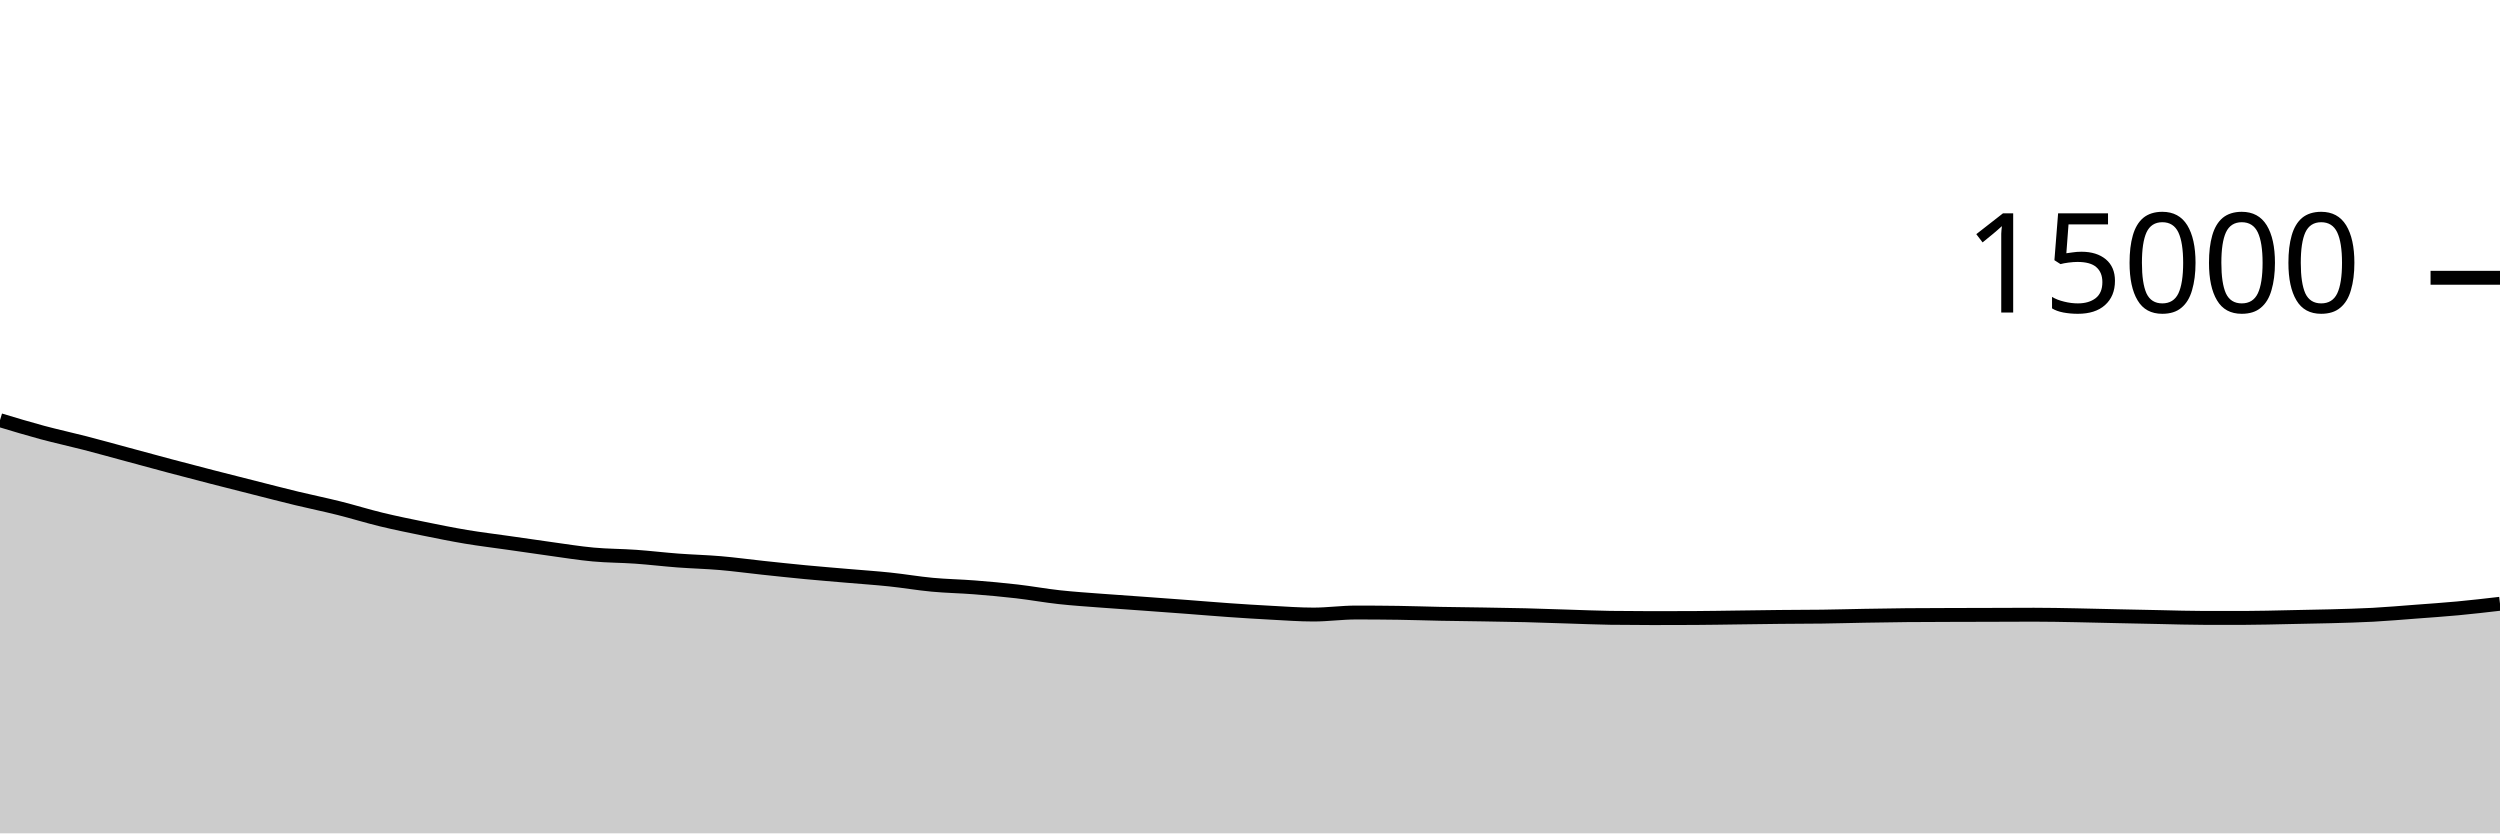
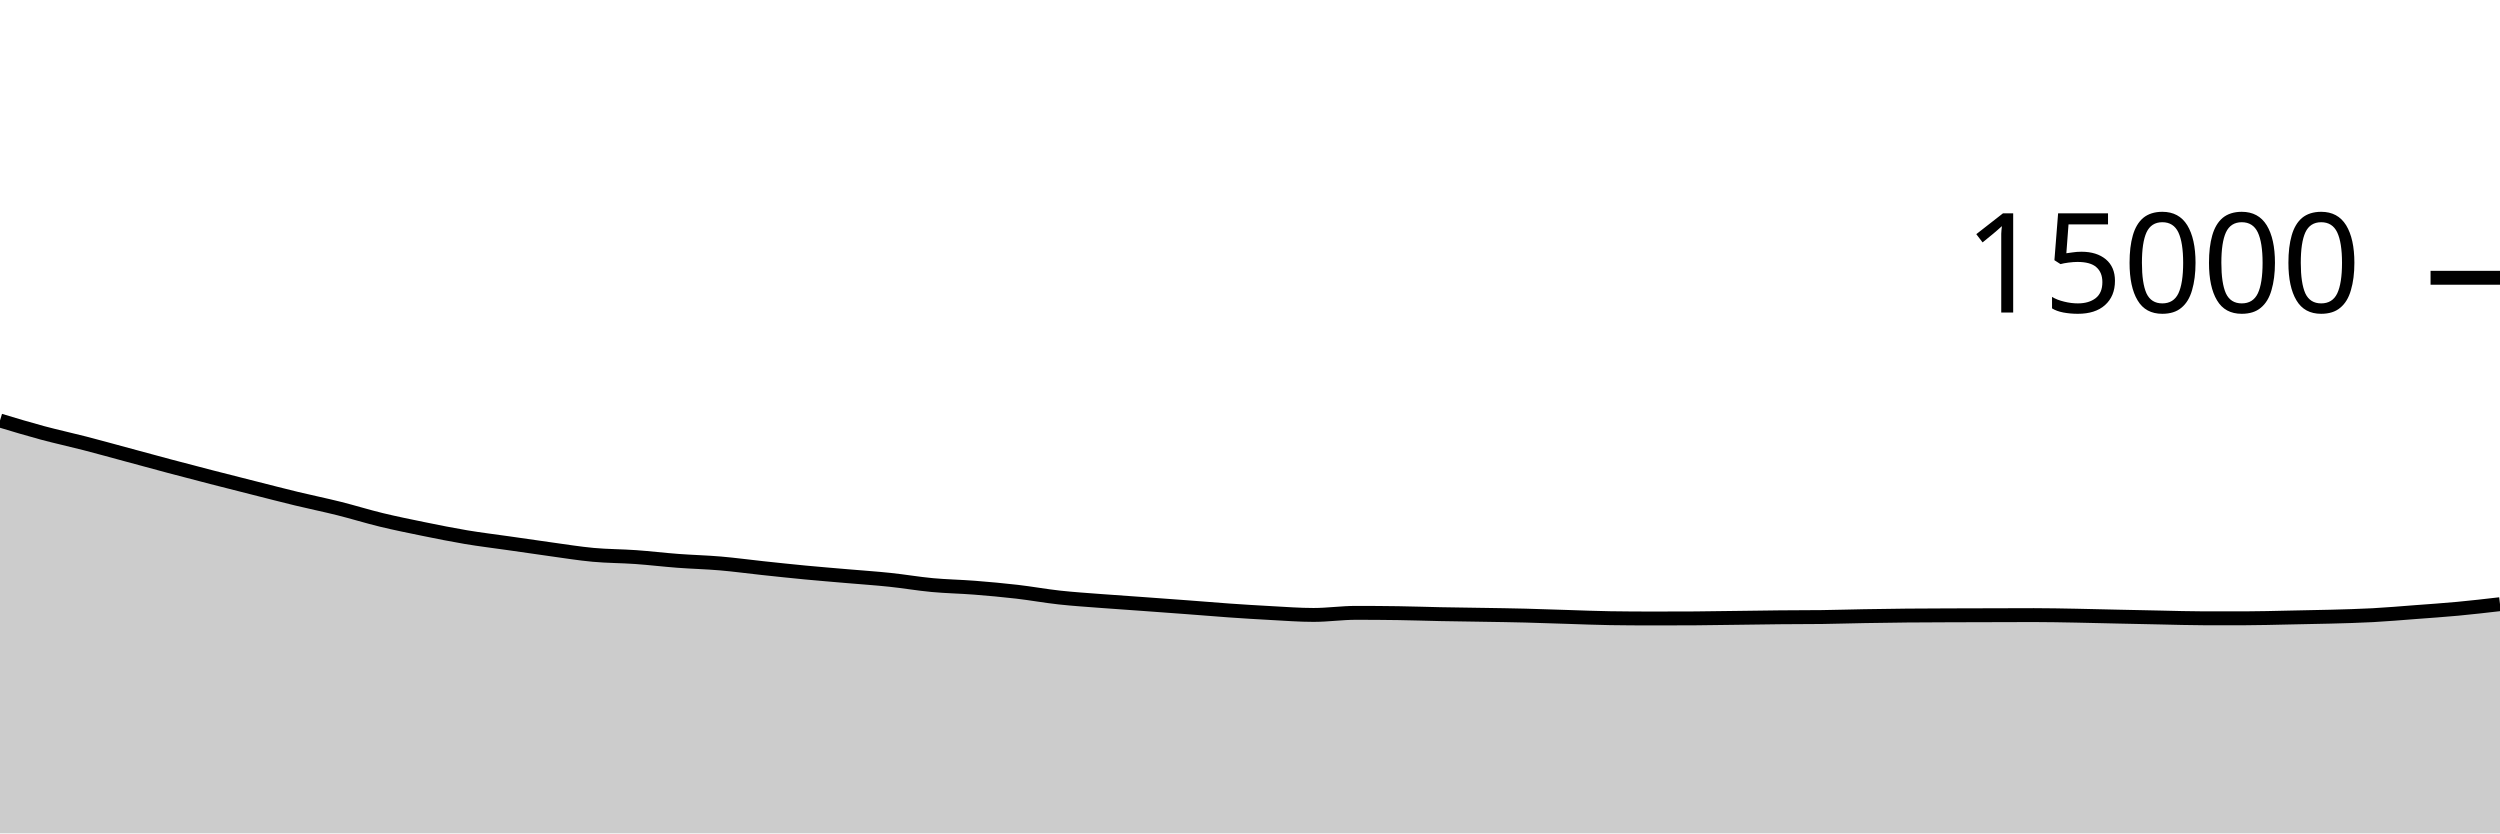
<svg xmlns="http://www.w3.org/2000/svg" viewBox="0 0 180 60">
  <g transform="translate(0,20)">
-     <path class="area" fill="rgba(0, 0, 0, 0.2)" d="M0,10.253C1.017,10.56,2.034,10.868,3.051,11.141C4.068,11.415,5.085,11.633,6.102,11.896C7.119,12.159,8.136,12.443,9.153,12.717C10.169,12.992,11.186,13.271,12.203,13.541C13.22,13.812,14.237,14.076,15.254,14.339C16.271,14.601,17.288,14.857,18.305,15.115C19.322,15.372,20.339,15.637,21.356,15.883C22.373,16.128,23.39,16.335,24.407,16.589C25.424,16.844,26.441,17.162,27.458,17.408C28.475,17.654,29.492,17.86,30.508,18.067C31.525,18.274,32.542,18.48,33.559,18.651C34.576,18.821,35.593,18.942,36.61,19.088C37.627,19.234,38.644,19.386,39.661,19.525C40.678,19.665,41.695,19.832,42.712,19.925C43.729,20.019,44.746,20.013,45.763,20.085C46.78,20.157,47.797,20.281,48.814,20.357C49.831,20.434,50.847,20.457,51.864,20.544C52.881,20.631,53.898,20.772,54.915,20.88C55.932,20.988,56.949,21.098,57.966,21.195C58.983,21.292,60,21.373,61.017,21.461C62.034,21.549,63.051,21.616,64.068,21.723C65.085,21.829,66.102,22.007,67.119,22.101C68.136,22.196,69.153,22.211,70.169,22.291C71.186,22.371,72.203,22.464,73.22,22.581C74.237,22.699,75.254,22.886,76.271,22.997C77.288,23.109,78.305,23.172,79.322,23.251C80.339,23.329,81.356,23.396,82.373,23.469C83.39,23.543,84.407,23.617,85.424,23.693C86.441,23.77,87.458,23.857,88.475,23.928C89.492,23.999,90.508,24.064,91.525,24.117C92.542,24.171,93.559,24.248,94.576,24.248C95.593,24.248,96.61,24.101,97.627,24.101C98.644,24.101,99.661,24.108,100.678,24.123C101.695,24.137,102.712,24.175,103.729,24.195C104.746,24.214,105.763,24.223,106.78,24.24C107.797,24.257,108.814,24.271,109.831,24.296C110.847,24.321,111.864,24.361,112.881,24.392C113.898,24.423,114.915,24.468,115.932,24.483C116.949,24.497,117.966,24.504,118.983,24.504C120,24.504,121.017,24.501,122.034,24.496C123.051,24.491,124.068,24.472,125.085,24.459C126.102,24.446,127.119,24.429,128.136,24.419C129.153,24.408,130.169,24.411,131.186,24.397C132.203,24.384,133.22,24.354,134.237,24.336C135.254,24.318,136.271,24.3,137.288,24.291C138.305,24.282,139.322,24.281,140.339,24.277C141.356,24.274,142.373,24.272,143.39,24.269C144.407,24.266,145.424,24.259,146.441,24.259C147.458,24.259,148.475,24.28,149.492,24.299C150.508,24.317,151.525,24.346,152.542,24.368C153.559,24.39,154.576,24.412,155.593,24.432C156.61,24.452,157.627,24.488,158.644,24.488C159.661,24.488,160.678,24.488,161.695,24.488C162.712,24.488,163.729,24.454,164.746,24.435C165.763,24.415,166.78,24.399,167.797,24.371C168.814,24.342,169.831,24.319,170.847,24.264C171.864,24.209,172.881,24.12,173.898,24.043C174.915,23.966,175.932,23.898,176.949,23.803C177.966,23.708,178.983,23.59,180,23.472L180,40C178.983,40,177.966,40,176.949,40C175.932,40,174.915,40,173.898,40C172.881,40,171.864,40,170.847,40C169.831,40,168.814,40,167.797,40C166.78,40,165.763,40,164.746,40C163.729,40,162.712,40,161.695,40C160.678,40,159.661,40,158.644,40C157.627,40,156.61,40,155.593,40C154.576,40,153.559,40,152.542,40C151.525,40,150.508,40,149.492,40C148.475,40,147.458,40,146.441,40C145.424,40,144.407,40,143.39,40C142.373,40,141.356,40,140.339,40C139.322,40,138.305,40,137.288,40C136.271,40,135.254,40,134.237,40C133.22,40,132.203,40,131.186,40C130.169,40,129.153,40,128.136,40C127.119,40,126.102,40,125.085,40C124.068,40,123.051,40,122.034,40C121.017,40,120,40,118.983,40C117.966,40,116.949,40,115.932,40C114.915,40,113.898,40,112.881,40C111.864,40,110.847,40,109.831,40C108.814,40,107.797,40,106.78,40C105.763,40,104.746,40,103.729,40C102.712,40,101.695,40,100.678,40C99.661,40,98.644,40,97.627,40C96.61,40,95.593,40,94.576,40C93.559,40,92.542,40,91.525,40C90.508,40,89.492,40,88.475,40C87.458,40,86.441,40,85.424,40C84.407,40,83.39,40,82.373,40C81.356,40,80.339,40,79.322,40C78.305,40,77.288,40,76.271,40C75.254,40,74.237,40,73.22,40C72.203,40,71.186,40,70.169,40C69.153,40,68.136,40,67.119,40C66.102,40,65.085,40,64.068,40C63.051,40,62.034,40,61.017,40C60,40,58.983,40,57.966,40C56.949,40,55.932,40,54.915,40C53.898,40,52.881,40,51.864,40C50.847,40,49.831,40,48.814,40C47.797,40,46.78,40,45.763,40C44.746,40,43.729,40,42.712,40C41.695,40,40.678,40,39.661,40C38.644,40,37.627,40,36.61,40C35.593,40,34.576,40,33.559,40C32.542,40,31.525,40,30.508,40C29.492,40,28.475,40,27.458,40C26.441,40,25.424,40,24.407,40C23.39,40,22.373,40,21.356,40C20.339,40,19.322,40,18.305,40C17.288,40,16.271,40,15.254,40C14.237,40,13.22,40,12.203,40C11.186,40,10.169,40,9.153,40C8.136,40,7.119,40,6.102,40C5.085,40,4.068,40,3.051,40C2.034,40,1.017,40,0,40Z" />
-     <path class="line" stroke="black" fill="none" d="M0,10.253C1.017,10.56,2.034,10.868,3.051,11.141C4.068,11.415,5.085,11.633,6.102,11.896C7.119,12.159,8.136,12.443,9.153,12.717C10.169,12.992,11.186,13.271,12.203,13.541C13.22,13.812,14.237,14.076,15.254,14.339C16.271,14.601,17.288,14.857,18.305,15.115C19.322,15.372,20.339,15.637,21.356,15.883C22.373,16.128,23.39,16.335,24.407,16.589C25.424,16.844,26.441,17.162,27.458,17.408C28.475,17.654,29.492,17.86,30.508,18.067C31.525,18.274,32.542,18.48,33.559,18.651C34.576,18.821,35.593,18.942,36.61,19.088C37.627,19.234,38.644,19.386,39.661,19.525C40.678,19.665,41.695,19.832,42.712,19.925C43.729,20.019,44.746,20.013,45.763,20.085C46.78,20.157,47.797,20.281,48.814,20.357C49.831,20.434,50.847,20.457,51.864,20.544C52.881,20.631,53.898,20.772,54.915,20.88C55.932,20.988,56.949,21.098,57.966,21.195C58.983,21.292,60,21.373,61.017,21.461C62.034,21.549,63.051,21.616,64.068,21.723C65.085,21.829,66.102,22.007,67.119,22.101C68.136,22.196,69.153,22.211,70.169,22.291C71.186,22.371,72.203,22.464,73.22,22.581C74.237,22.699,75.254,22.886,76.271,22.997C77.288,23.109,78.305,23.172,79.322,23.251C80.339,23.329,81.356,23.396,82.373,23.469C83.39,23.543,84.407,23.617,85.424,23.693C86.441,23.77,87.458,23.857,88.475,23.928C89.492,23.999,90.508,24.064,91.525,24.117C92.542,24.171,93.559,24.248,94.576,24.248C95.593,24.248,96.61,24.101,97.627,24.101C98.644,24.101,99.661,24.108,100.678,24.123C101.695,24.137,102.712,24.175,103.729,24.195C104.746,24.214,105.763,24.223,106.78,24.24C107.797,24.257,108.814,24.271,109.831,24.296C110.847,24.321,111.864,24.361,112.881,24.392C113.898,24.423,114.915,24.468,115.932,24.483C116.949,24.497,117.966,24.504,118.983,24.504C120,24.504,121.017,24.501,122.034,24.496C123.051,24.491,124.068,24.472,125.085,24.459C126.102,24.446,127.119,24.429,128.136,24.419C129.153,24.408,130.169,24.411,131.186,24.397C132.203,24.384,133.22,24.354,134.237,24.336C135.254,24.318,136.271,24.3,137.288,24.291C138.305,24.282,139.322,24.281,140.339,24.277C141.356,24.274,142.373,24.272,143.39,24.269C144.407,24.266,145.424,24.259,146.441,24.259C147.458,24.259,148.475,24.28,149.492,24.299C150.508,24.317,151.525,24.346,152.542,24.368C153.559,24.39,154.576,24.412,155.593,24.432C156.61,24.452,157.627,24.488,158.644,24.488C159.661,24.488,160.678,24.488,161.695,24.488C162.712,24.488,163.729,24.454,164.746,24.435C165.763,24.415,166.78,24.399,167.797,24.371C168.814,24.342,169.831,24.319,170.847,24.264C171.864,24.209,172.881,24.12,173.898,24.043C174.915,23.966,175.932,23.898,176.949,23.803C177.966,23.708,178.983,23.59,180,23.472" />
+     <path class="area" fill="rgba(0, 0, 0, 0.2)" d="M0,10.277C1.017,10.584,2.034,10.892,3.051,11.165C4.068,11.439,5.085,11.657,6.102,11.92C7.119,12.183,8.136,12.467,9.153,12.741C10.169,13.016,11.186,13.295,12.203,13.565C13.22,13.836,14.237,14.1,15.254,14.363C16.271,14.625,17.288,14.881,18.305,15.139C19.322,15.396,20.339,15.661,21.356,15.907C22.373,16.152,23.39,16.359,24.407,16.613C25.424,16.868,26.441,17.186,27.458,17.432C28.475,17.678,29.492,17.884,30.508,18.091C31.525,18.298,32.542,18.504,33.559,18.675C34.576,18.845,35.593,18.966,36.61,19.112C37.627,19.258,38.644,19.41,39.661,19.549C40.678,19.689,41.695,19.856,42.712,19.949C43.729,20.043,44.746,20.037,45.763,20.109C46.78,20.181,47.797,20.305,48.814,20.381C49.831,20.458,50.847,20.481,51.864,20.568C52.881,20.655,53.898,20.796,54.915,20.904C55.932,21.012,56.949,21.122,57.966,21.219C58.983,21.316,60,21.397,61.017,21.485C62.034,21.573,63.051,21.64,64.068,21.747C65.085,21.853,66.102,22.031,67.119,22.125C68.136,22.22,69.153,22.235,70.169,22.315C71.186,22.395,72.203,22.488,73.22,22.605C74.237,22.723,75.254,22.91,76.271,23.021C77.288,23.133,78.305,23.196,79.322,23.275C80.339,23.353,81.356,23.42,82.373,23.493C83.39,23.567,84.407,23.641,85.424,23.717C86.441,23.794,87.458,23.881,88.475,23.952C89.492,24.023,90.508,24.088,91.525,24.141C92.542,24.195,93.559,24.275,94.576,24.275C95.593,24.275,96.61,24.125,97.627,24.125C98.644,24.125,99.661,24.132,100.678,24.147C101.695,24.161,102.712,24.199,103.729,24.219C104.746,24.239,105.763,24.249,106.78,24.267C107.797,24.284,108.814,24.297,109.831,24.323C110.847,24.348,111.864,24.388,112.881,24.419C113.898,24.45,114.915,24.495,115.932,24.509C116.949,24.524,117.966,24.531,118.983,24.531C120,24.531,121.017,24.528,122.034,24.523C123.051,24.517,124.068,24.498,125.085,24.485C126.102,24.472,127.119,24.455,128.136,24.445C129.153,24.436,130.169,24.439,131.186,24.427C132.203,24.414,133.22,24.38,134.237,24.363C135.254,24.345,136.271,24.33,137.288,24.32C138.305,24.31,139.322,24.308,140.339,24.304C141.356,24.3,142.373,24.299,143.39,24.296C144.407,24.293,145.424,24.288,146.441,24.288C147.458,24.288,148.475,24.31,149.492,24.328C150.508,24.346,151.525,24.375,152.542,24.397C153.559,24.42,154.576,24.441,155.593,24.461C156.61,24.481,157.627,24.517,158.644,24.517C159.661,24.517,160.678,24.517,161.695,24.517C162.712,24.517,163.729,24.484,164.746,24.464C165.763,24.444,166.78,24.428,167.797,24.4C168.814,24.372,169.831,24.348,170.847,24.293C171.864,24.239,172.881,24.149,173.898,24.072C174.915,23.995,175.932,23.927,176.949,23.832C177.966,23.737,178.983,23.619,180,23.501L180,40C178.983,40,177.966,40,176.949,40C175.932,40,174.915,40,173.898,40C172.881,40,171.864,40,170.847,40C169.831,40,168.814,40,167.797,40C166.78,40,165.763,40,164.746,40C163.729,40,162.712,40,161.695,40C160.678,40,159.661,40,158.644,40C157.627,40,156.61,40,155.593,40C154.576,40,153.559,40,152.542,40C151.525,40,150.508,40,149.492,40C148.475,40,147.458,40,146.441,40C145.424,40,144.407,40,143.39,40C142.373,40,141.356,40,140.339,40C139.322,40,138.305,40,137.288,40C136.271,40,135.254,40,134.237,40C133.22,40,132.203,40,131.186,40C130.169,40,129.153,40,128.136,40C127.119,40,126.102,40,125.085,40C124.068,40,123.051,40,122.034,40C121.017,40,120,40,118.983,40C117.966,40,116.949,40,115.932,40C114.915,40,113.898,40,112.881,40C111.864,40,110.847,40,109.831,40C108.814,40,107.797,40,106.78,40C105.763,40,104.746,40,103.729,40C102.712,40,101.695,40,100.678,40C99.661,40,98.644,40,97.627,40C96.61,40,95.593,40,94.576,40C93.559,40,92.542,40,91.525,40C90.508,40,89.492,40,88.475,40C87.458,40,86.441,40,85.424,40C84.407,40,83.39,40,82.373,40C81.356,40,80.339,40,79.322,40C78.305,40,77.288,40,76.271,40C75.254,40,74.237,40,73.22,40C72.203,40,71.186,40,70.169,40C69.153,40,68.136,40,67.119,40C66.102,40,65.085,40,64.068,40C63.051,40,62.034,40,61.017,40C60,40,58.983,40,57.966,40C56.949,40,55.932,40,54.915,40C53.898,40,52.881,40,51.864,40C50.847,40,49.831,40,48.814,40C47.797,40,46.78,40,45.763,40C44.746,40,43.729,40,42.712,40C41.695,40,40.678,40,39.661,40C38.644,40,37.627,40,36.61,40C35.593,40,34.576,40,33.559,40C32.542,40,31.525,40,30.508,40C29.492,40,28.475,40,27.458,40C26.441,40,25.424,40,24.407,40C23.39,40,22.373,40,21.356,40C20.339,40,19.322,40,18.305,40C17.288,40,16.271,40,15.254,40C14.237,40,13.22,40,12.203,40C11.186,40,10.169,40,9.153,40C8.136,40,7.119,40,6.102,40C5.085,40,4.068,40,3.051,40C2.034,40,1.017,40,0,40Z" />
+     <path class="line" stroke="black" fill="none" d="M0,10.277C1.017,10.584,2.034,10.892,3.051,11.165C4.068,11.439,5.085,11.657,6.102,11.92C7.119,12.183,8.136,12.467,9.153,12.741C10.169,13.016,11.186,13.295,12.203,13.565C13.22,13.836,14.237,14.1,15.254,14.363C16.271,14.625,17.288,14.881,18.305,15.139C19.322,15.396,20.339,15.661,21.356,15.907C22.373,16.152,23.39,16.359,24.407,16.613C25.424,16.868,26.441,17.186,27.458,17.432C28.475,17.678,29.492,17.884,30.508,18.091C31.525,18.298,32.542,18.504,33.559,18.675C34.576,18.845,35.593,18.966,36.61,19.112C37.627,19.258,38.644,19.41,39.661,19.549C40.678,19.689,41.695,19.856,42.712,19.949C43.729,20.043,44.746,20.037,45.763,20.109C46.78,20.181,47.797,20.305,48.814,20.381C49.831,20.458,50.847,20.481,51.864,20.568C52.881,20.655,53.898,20.796,54.915,20.904C55.932,21.012,56.949,21.122,57.966,21.219C58.983,21.316,60,21.397,61.017,21.485C62.034,21.573,63.051,21.64,64.068,21.747C65.085,21.853,66.102,22.031,67.119,22.125C68.136,22.22,69.153,22.235,70.169,22.315C71.186,22.395,72.203,22.488,73.22,22.605C74.237,22.723,75.254,22.91,76.271,23.021C77.288,23.133,78.305,23.196,79.322,23.275C80.339,23.353,81.356,23.42,82.373,23.493C83.39,23.567,84.407,23.641,85.424,23.717C86.441,23.794,87.458,23.881,88.475,23.952C89.492,24.023,90.508,24.088,91.525,24.141C92.542,24.195,93.559,24.275,94.576,24.275C95.593,24.275,96.61,24.125,97.627,24.125C98.644,24.125,99.661,24.132,100.678,24.147C101.695,24.161,102.712,24.199,103.729,24.219C104.746,24.239,105.763,24.249,106.78,24.267C107.797,24.284,108.814,24.297,109.831,24.323C110.847,24.348,111.864,24.388,112.881,24.419C113.898,24.45,114.915,24.495,115.932,24.509C116.949,24.524,117.966,24.531,118.983,24.531C120,24.531,121.017,24.528,122.034,24.523C123.051,24.517,124.068,24.498,125.085,24.485C126.102,24.472,127.119,24.455,128.136,24.445C129.153,24.436,130.169,24.439,131.186,24.427C132.203,24.414,133.22,24.38,134.237,24.363C135.254,24.345,136.271,24.33,137.288,24.32C138.305,24.31,139.322,24.308,140.339,24.304C141.356,24.3,142.373,24.299,143.39,24.296C144.407,24.293,145.424,24.288,146.441,24.288C147.458,24.288,148.475,24.31,149.492,24.328C150.508,24.346,151.525,24.375,152.542,24.397C153.559,24.42,154.576,24.441,155.593,24.461C156.61,24.481,157.627,24.517,158.644,24.517C159.661,24.517,160.678,24.517,161.695,24.517C162.712,24.517,163.729,24.484,164.746,24.464C165.763,24.444,166.78,24.428,167.797,24.4C168.814,24.372,169.831,24.348,170.847,24.293C171.864,24.239,172.881,24.149,173.898,24.072C174.915,23.995,175.932,23.927,176.949,23.832C177.966,23.737,178.983,23.619,180,23.501" />
    <path class="axis-ceiling" stroke-width="1" stroke="black" fill="none" d="M175,0L180,0" />
    <text class="axis-ceiling-label" font-family="sans-serif" text-anchor="end" font-size="10px" x="170" y="2.5">15000</text>
  </g>
</svg>
